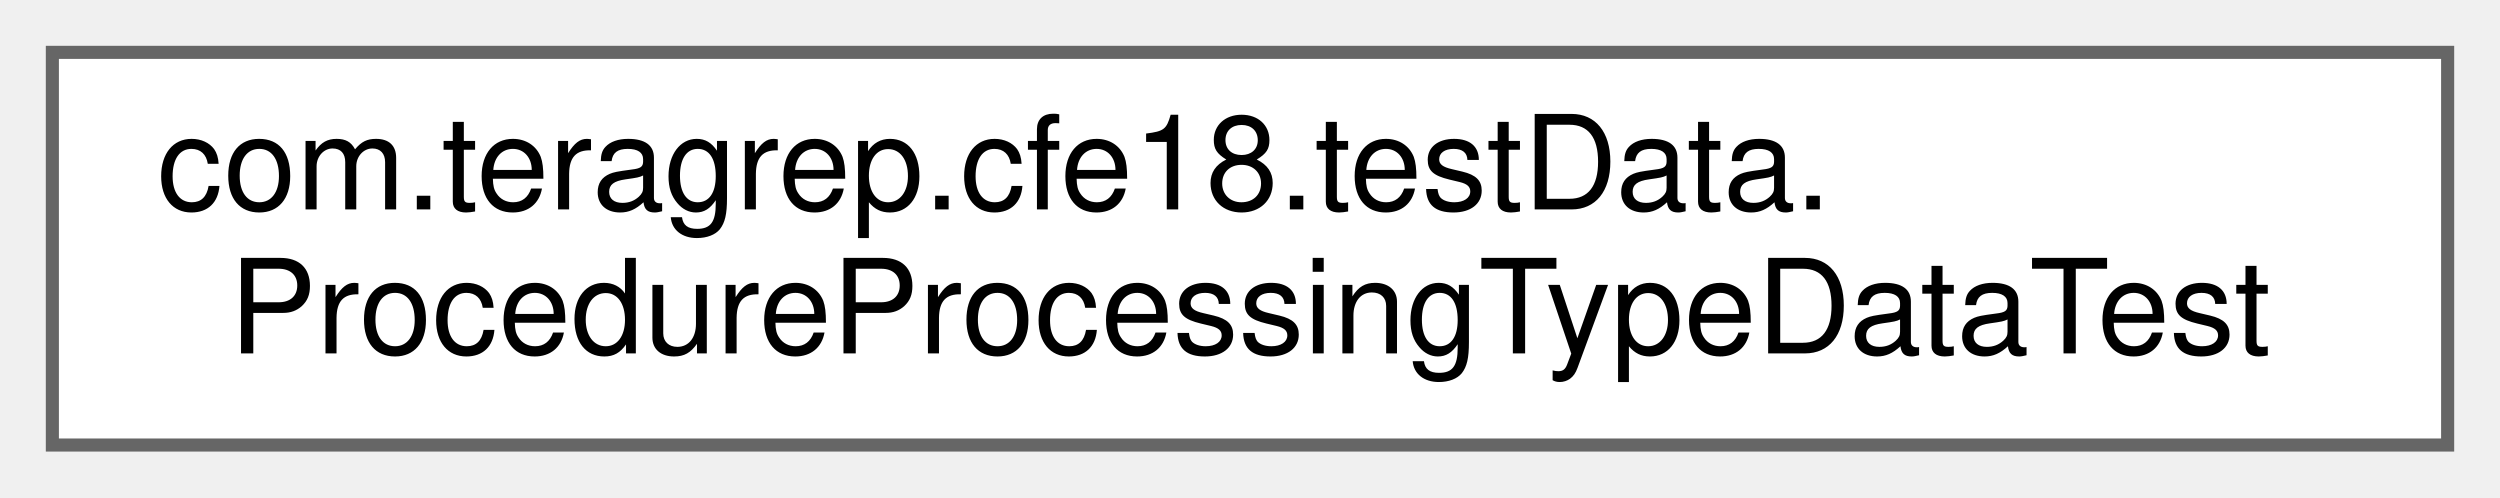
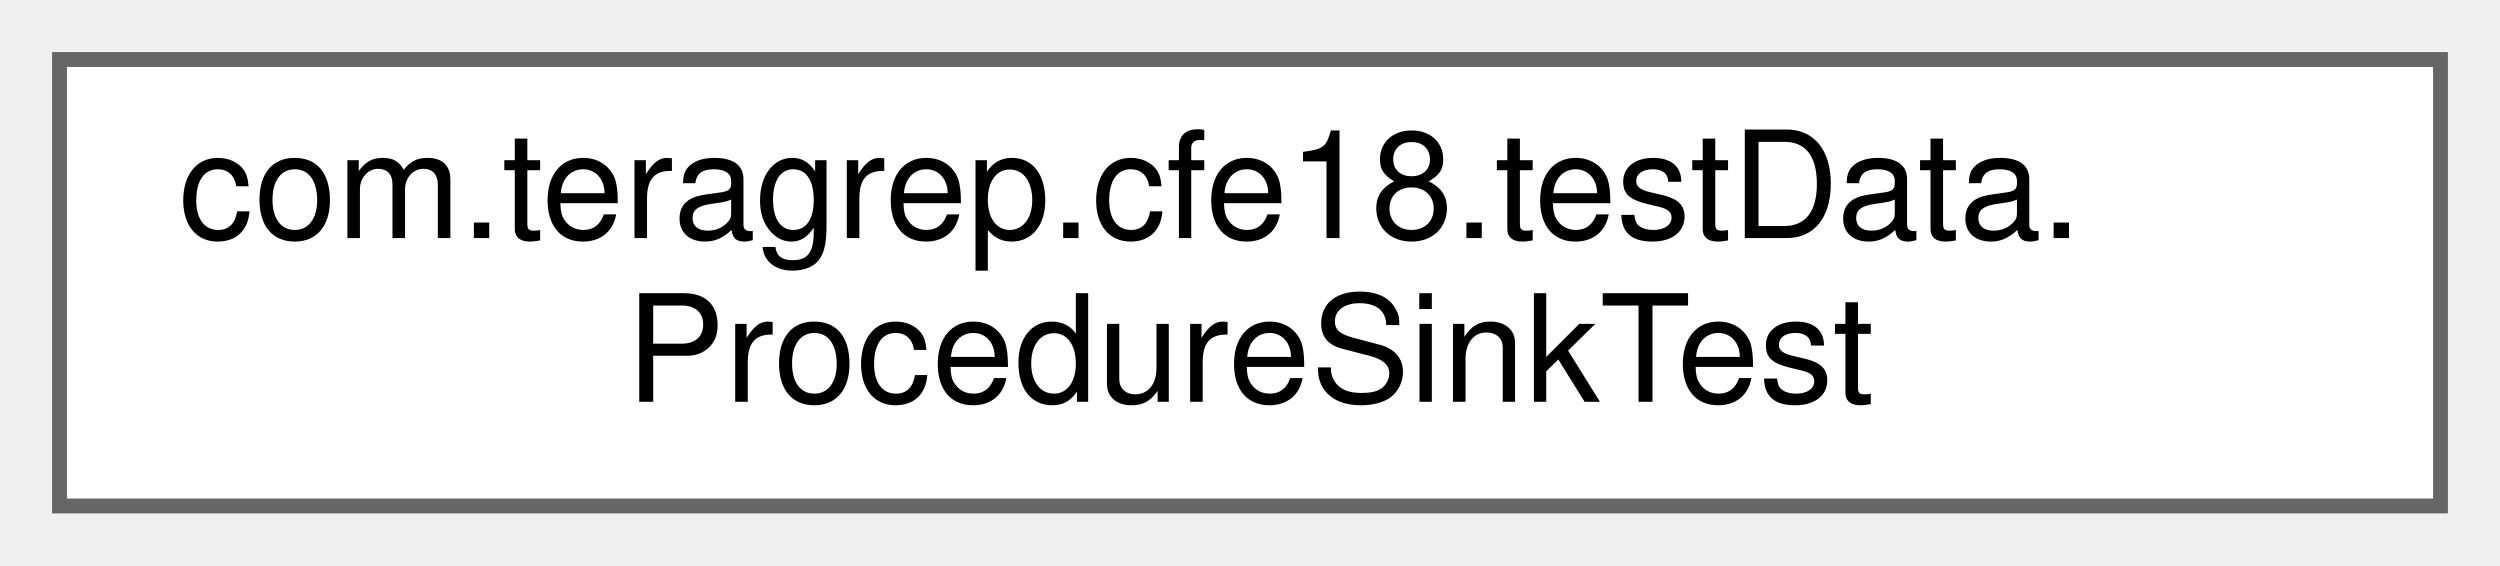
- <svg xmlns="http://www.w3.org/2000/svg" xmlns:xlink="http://www.w3.org/1999/xlink" width="191pt" height="38pt" viewBox="0.00 0.00 191.00 38.00">
+ <svg xmlns="http://www.w3.org/2000/svg" xmlns:xlink="http://www.w3.org/1999/xlink" width="168pt" height="38pt" viewBox="0.00 0.00 168.00 38.00">
  <g id="graph0" class="graph" transform="scale(1 1) rotate(0) translate(4 34)">
    <g id="Node000000" class="node">
      <g id="a_Node000000">
-         <a xlink:href="classcom_1_1teragrep_1_1cfe18_1_1testData_1_1ProcedureProcessingTypeDataTest.html" target="_top" xlink:title=" ">
-           <polygon fill="white" stroke="#666666" points="183,-30 0,-30 0,0 183,0 183,-30" />
+         <a xlink:href="classcom_1_1teragrep_1_1cfe18_1_1testData_1_1ProcedureSinkTest.html" target="_top" xlink:title=" ">
+           <polygon fill="white" stroke="#666666" points="160,-30 0,-30 0,0 160,0 160,-30" />
          <text text-anchor="start" x="8" y="-18" font-family="Helvetica,sans-Serif" font-size="10.00">com.teragrep.cfe18.testData.</text>
-           <text text-anchor="middle" x="91.5" y="-7" font-family="Helvetica,sans-Serif" font-size="10.00">ProcedureProcessingTypeDataTest</text>
+           <text text-anchor="middle" x="80" y="-7" font-family="Helvetica,sans-Serif" font-size="10.00">ProcedureSinkTest</text>
        </a>
      </g>
    </g>
  </g>
</svg>
